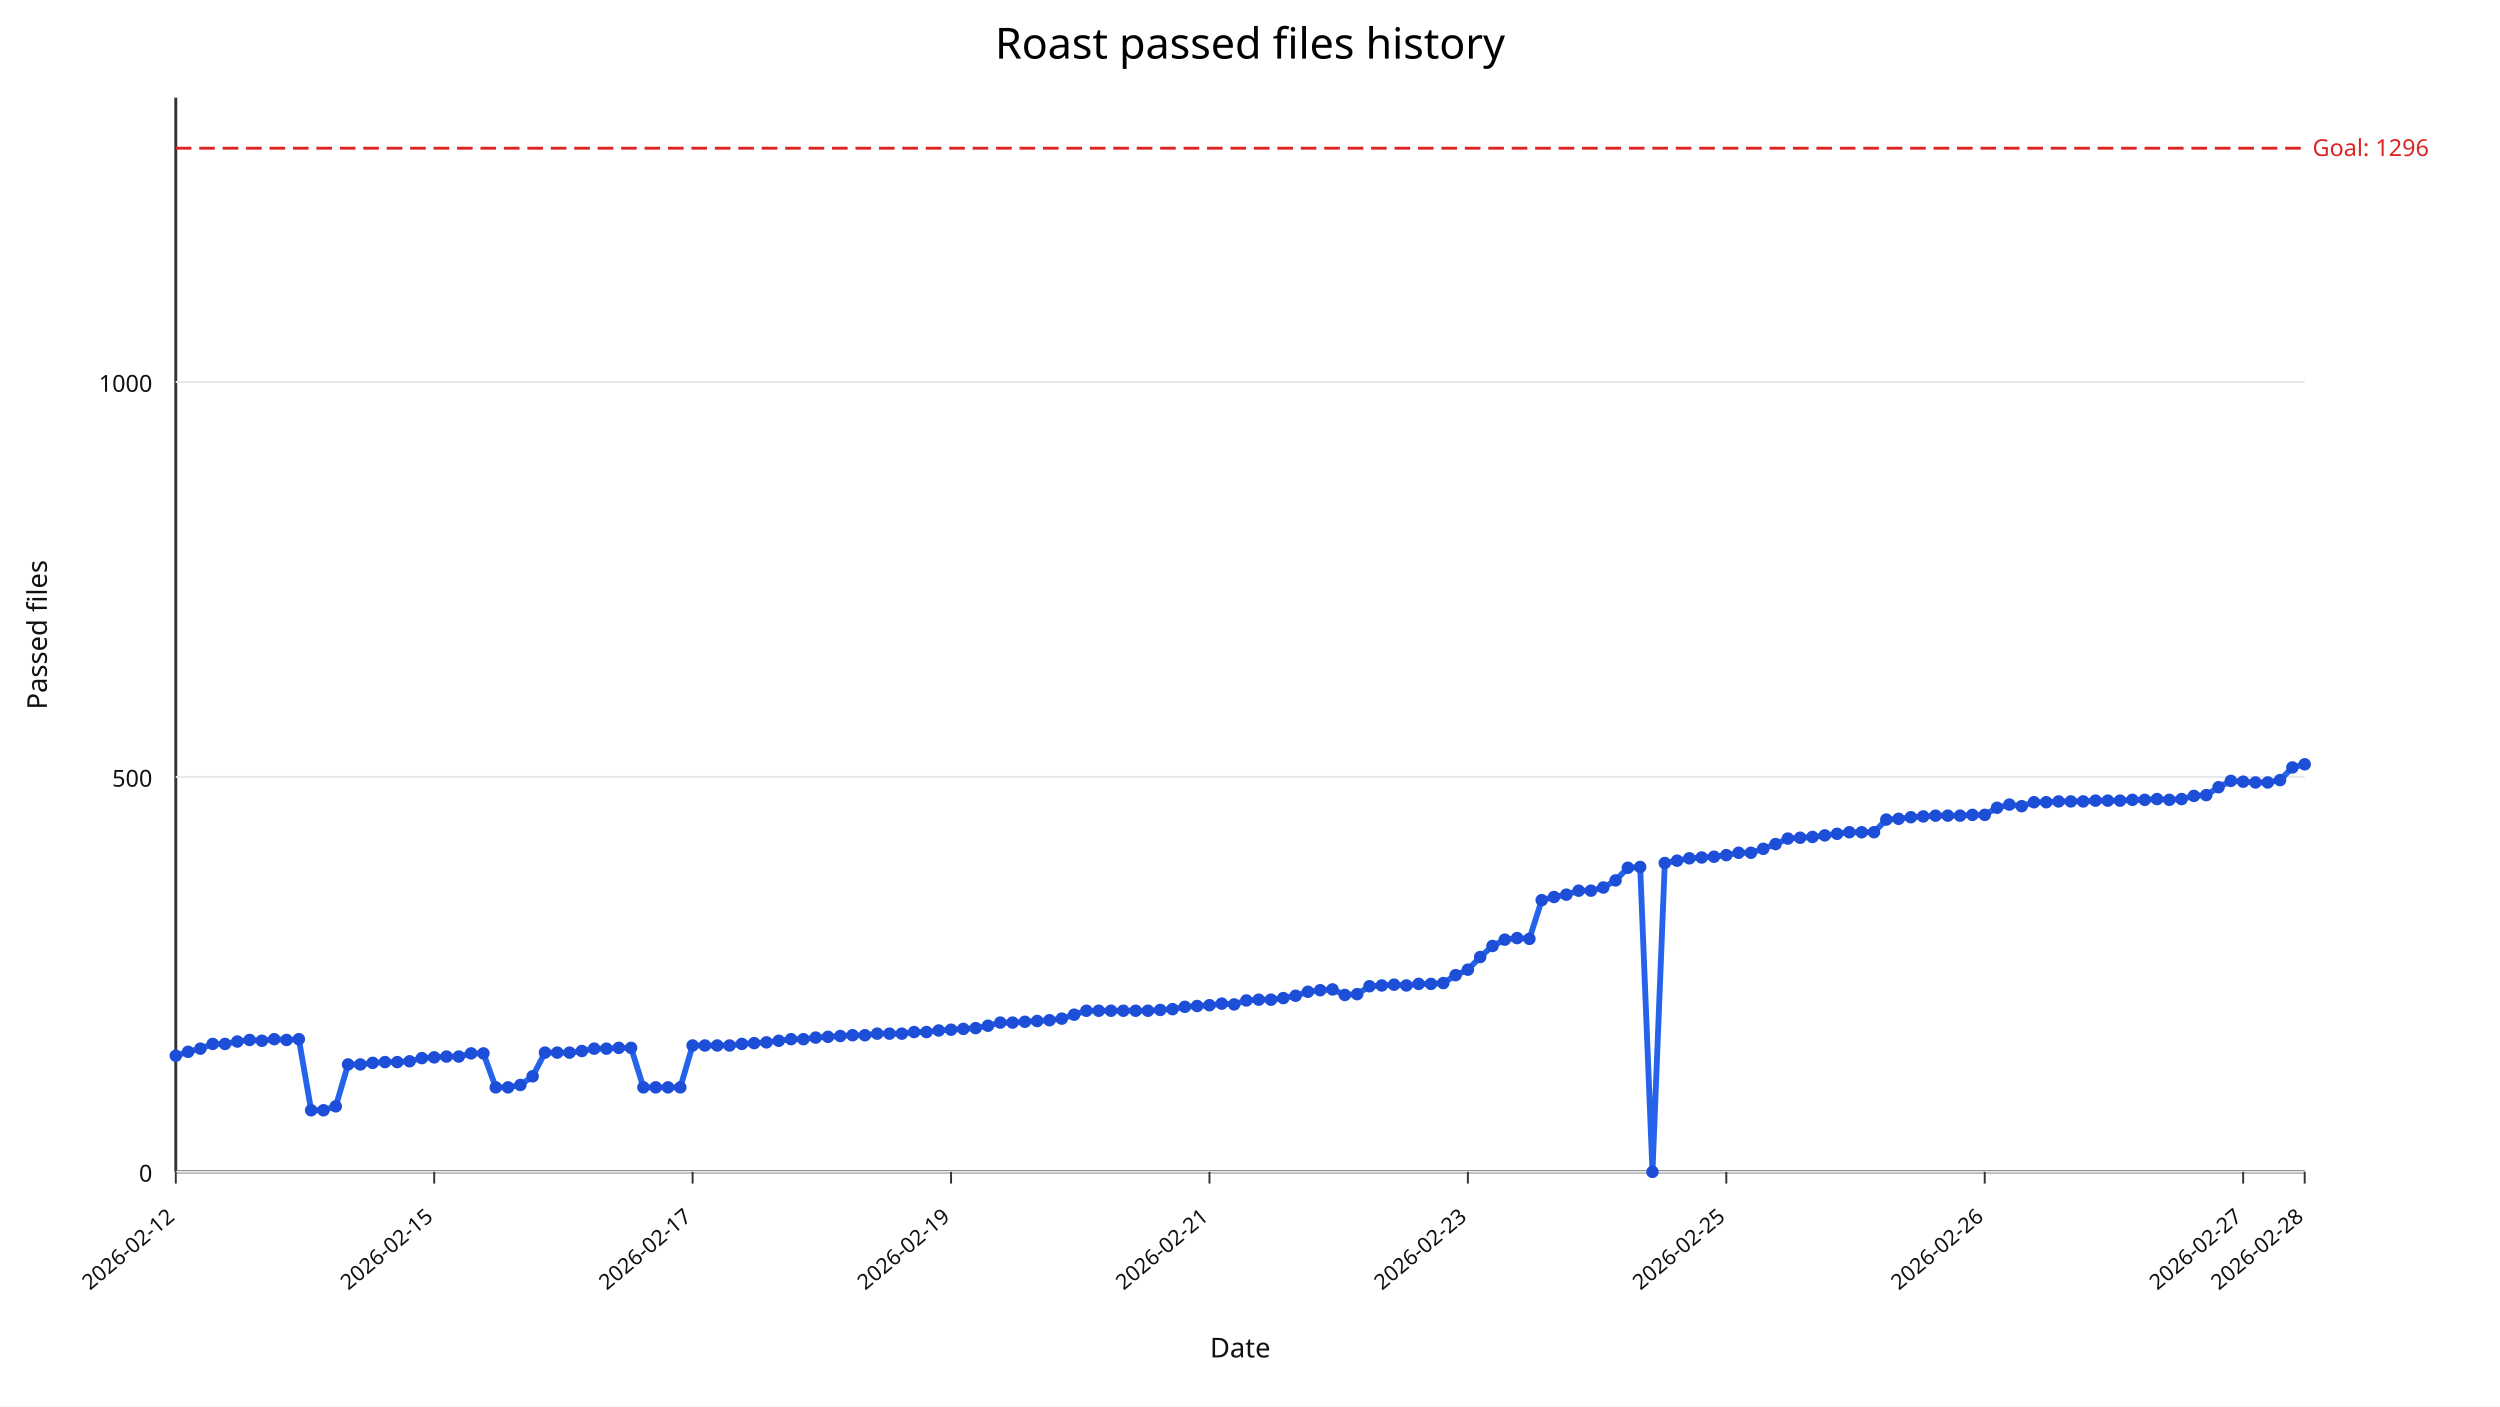
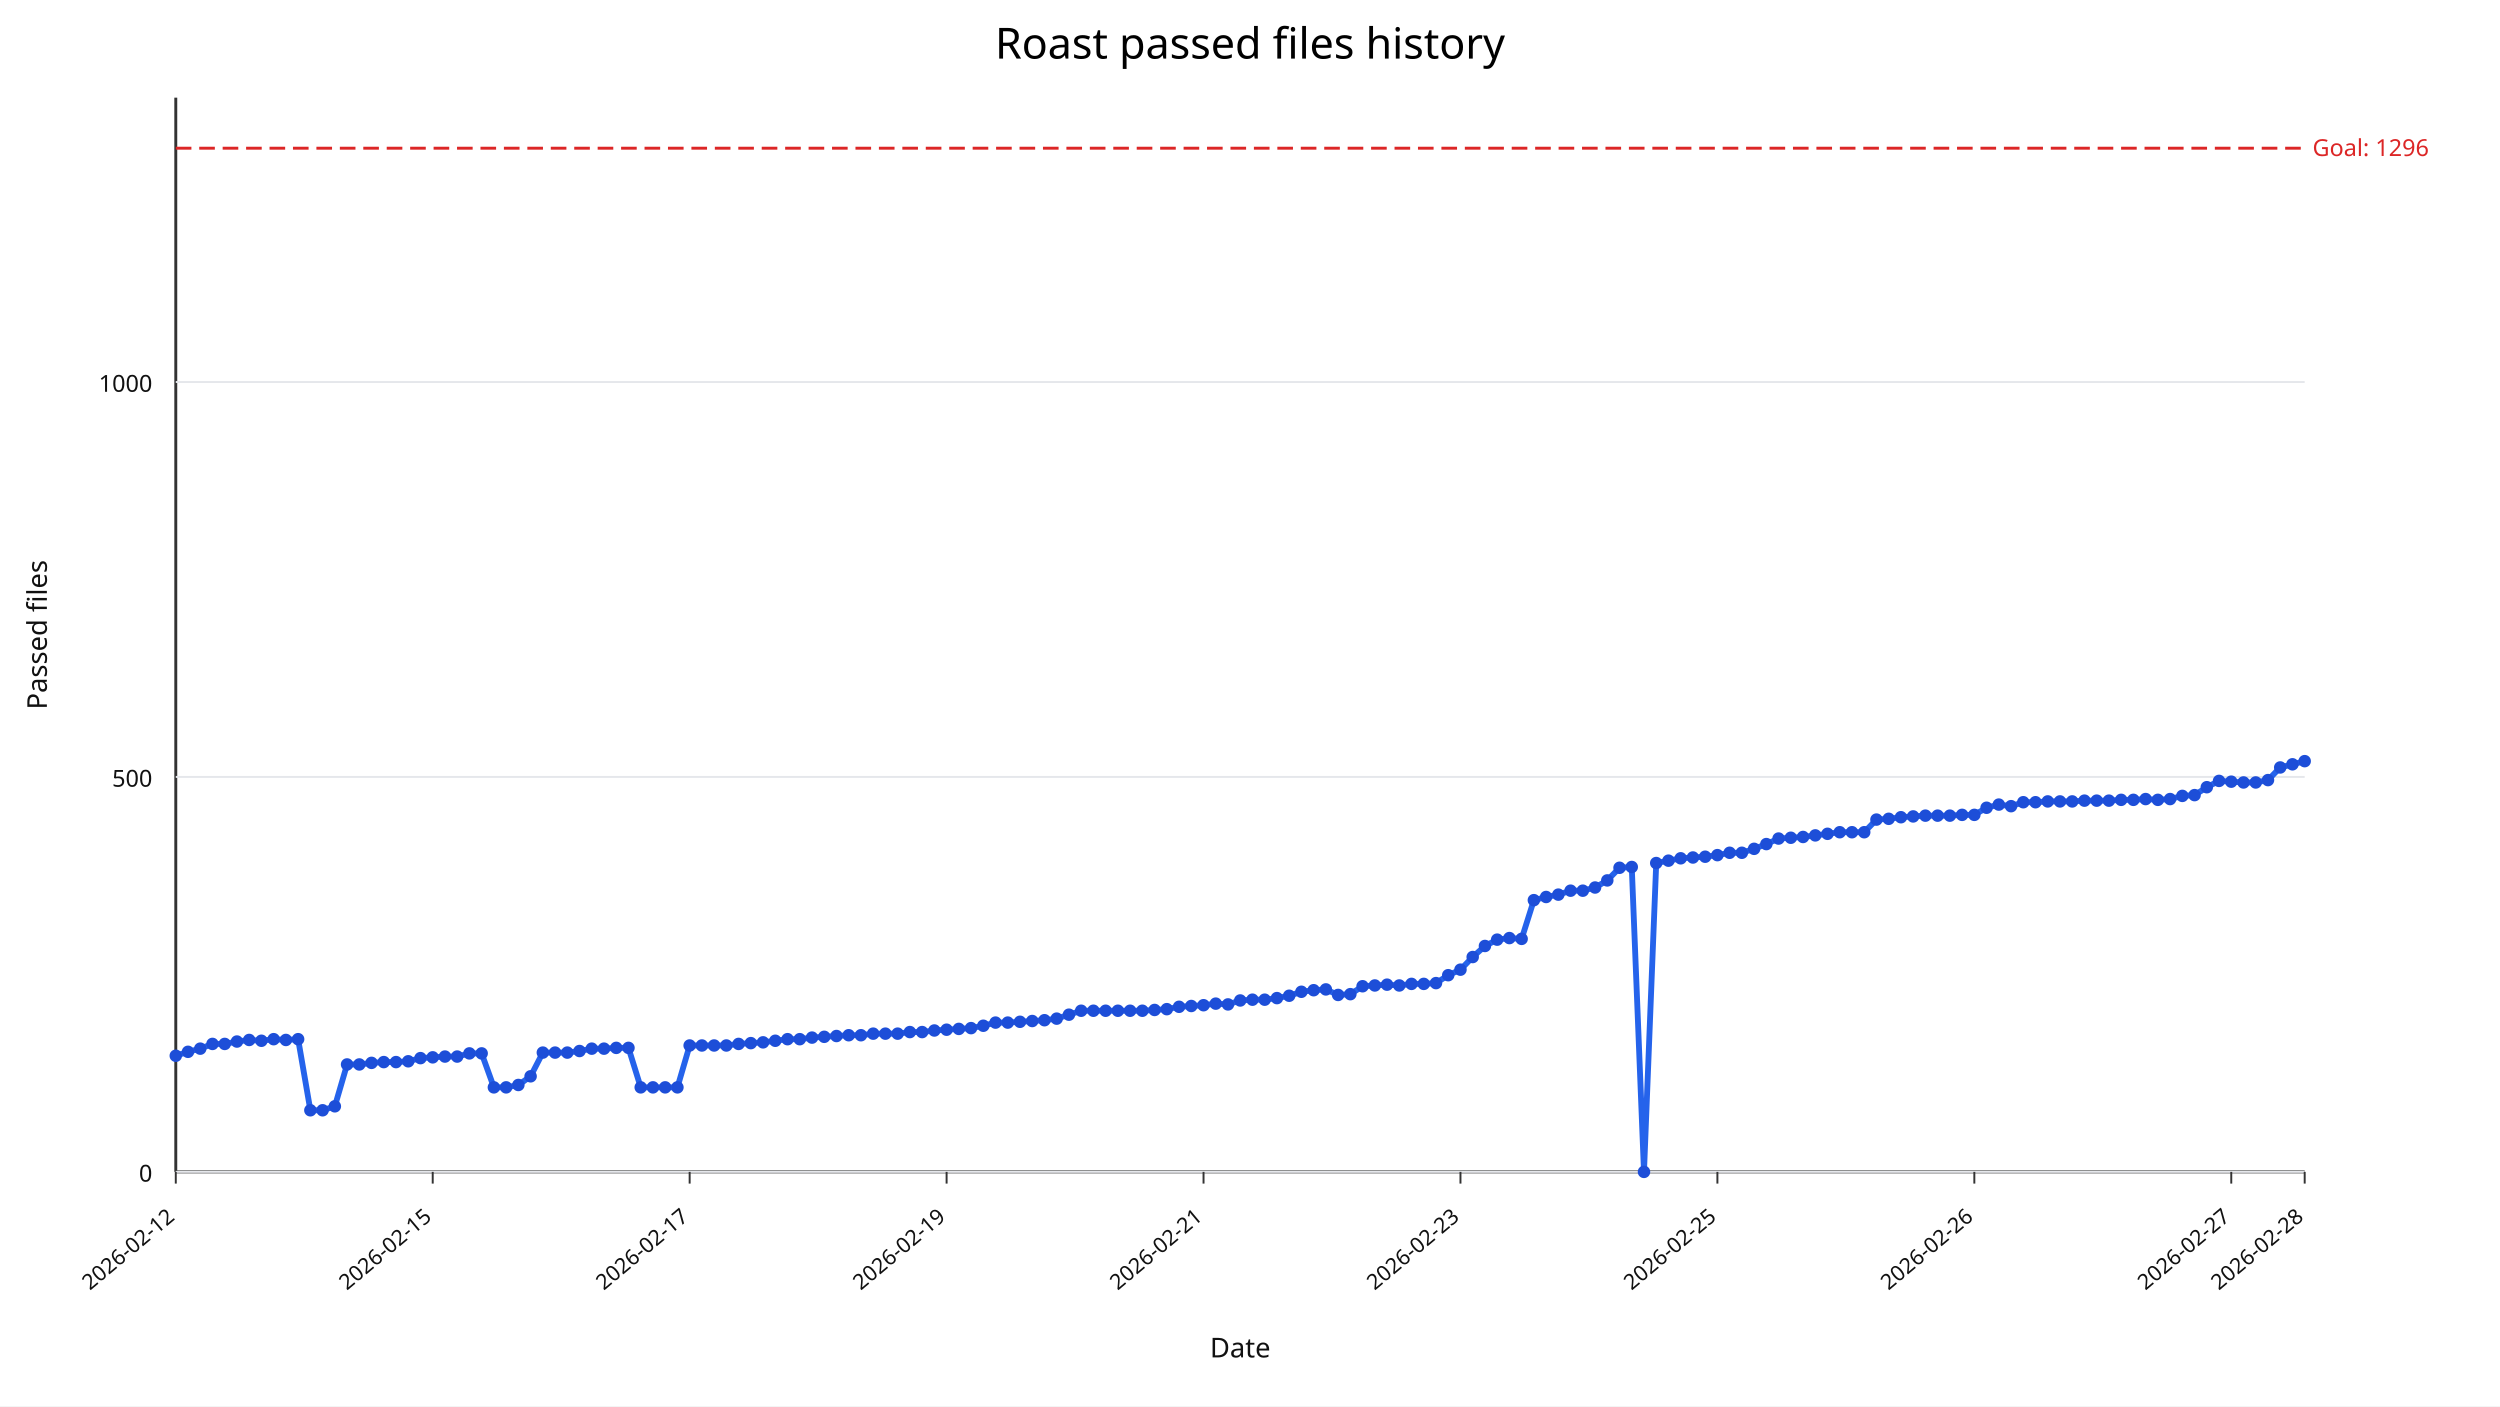
<svg xmlns="http://www.w3.org/2000/svg" width="1280" height="720" viewBox="0 0 1280 720">
  <rect width="100%" height="100%" fill="#ffffff" />
  <text x="640" y="30" text-anchor="middle" font-size="22" font-family="sans-serif">Roast passed files history</text>
  <line x1="90" y1="600" x2="1180" y2="600" stroke="#333" stroke-width="1.5" />
  <line x1="90" y1="50" x2="90" y2="600" stroke="#333" stroke-width="1.5" />
  <line x1="90" y1="600.00" x2="1180" y2="600.00" stroke="#e5e7eb" stroke-width="1" />
  <text x="78" y="605.00" text-anchor="end" font-size="12" fill="#111" font-family="sans-serif">0</text>
  <line x1="90" y1="397.79" x2="1180" y2="397.79" stroke="#e5e7eb" stroke-width="1" />
  <text x="78" y="402.79" text-anchor="end" font-size="12" fill="#111" font-family="sans-serif">500</text>
  <line x1="90" y1="195.59" x2="1180" y2="195.59" stroke="#e5e7eb" stroke-width="1" />
  <text x="78" y="200.59" text-anchor="end" font-size="12" fill="#111" font-family="sans-serif">1000</text>
  <line x1="90.00" y1="600" x2="90.00" y2="606" stroke="#333" stroke-width="1" />
  <text x="90.00" y="624" text-anchor="end" font-size="11" fill="#111" transform="rotate(-40 90.00,624)" font-family="sans-serif">2026-02-12</text>
-   <line x1="222.31" y1="600" x2="222.31" y2="606" stroke="#333" stroke-width="1" />
-   <text x="222.31" y="624" text-anchor="end" font-size="11" fill="#111" transform="rotate(-40 222.31,624)" font-family="sans-serif">2026-02-15</text>
-   <line x1="354.62" y1="600" x2="354.62" y2="606" stroke="#333" stroke-width="1" />
-   <text x="354.62" y="624" text-anchor="end" font-size="11" fill="#111" transform="rotate(-40 354.62,624)" font-family="sans-serif">2026-02-17</text>
-   <line x1="486.94" y1="600" x2="486.94" y2="606" stroke="#333" stroke-width="1" />
-   <text x="486.94" y="624" text-anchor="end" font-size="11" fill="#111" transform="rotate(-40 486.94,624)" font-family="sans-serif">2026-02-19</text>
-   <line x1="619.25" y1="600" x2="619.25" y2="606" stroke="#333" stroke-width="1" />
-   <text x="619.25" y="624" text-anchor="end" font-size="11" fill="#111" transform="rotate(-40 619.25,624)" font-family="sans-serif">2026-02-21</text>
-   <line x1="751.56" y1="600" x2="751.56" y2="606" stroke="#333" stroke-width="1" />
-   <text x="751.56" y="624" text-anchor="end" font-size="11" fill="#111" transform="rotate(-40 751.56,624)" font-family="sans-serif">2026-02-23</text>
-   <line x1="883.87" y1="600" x2="883.87" y2="606" stroke="#333" stroke-width="1" />
-   <text x="883.87" y="624" text-anchor="end" font-size="11" fill="#111" transform="rotate(-40 883.87,624)" font-family="sans-serif">2026-02-25</text>
-   <line x1="1016.18" y1="600" x2="1016.18" y2="606" stroke="#333" stroke-width="1" />
-   <text x="1016.18" y="624" text-anchor="end" font-size="11" fill="#111" transform="rotate(-40 1016.18,624)" font-family="sans-serif">2026-02-26</text>
-   <line x1="1148.50" y1="600" x2="1148.50" y2="606" stroke="#333" stroke-width="1" />
-   <text x="1148.50" y="624" text-anchor="end" font-size="11" fill="#111" transform="rotate(-40 1148.50,624)" font-family="sans-serif">2026-02-27</text>
+   <line x1="221.55" y1="600" x2="221.55" y2="606" stroke="#333" stroke-width="1" />
+   <text x="221.55" y="624" text-anchor="end" font-size="11" fill="#111" transform="rotate(-40 221.55,624)" font-family="sans-serif">2026-02-15</text>
+   <line x1="353.10" y1="600" x2="353.10" y2="606" stroke="#333" stroke-width="1" />
+   <text x="353.10" y="624" text-anchor="end" font-size="11" fill="#111" transform="rotate(-40 353.10,624)" font-family="sans-serif">2026-02-17</text>
+   <line x1="484.66" y1="600" x2="484.66" y2="606" stroke="#333" stroke-width="1" />
+   <text x="484.66" y="624" text-anchor="end" font-size="11" fill="#111" transform="rotate(-40 484.66,624)" font-family="sans-serif">2026-02-19</text>
+   <line x1="616.21" y1="600" x2="616.21" y2="606" stroke="#333" stroke-width="1" />
+   <text x="616.21" y="624" text-anchor="end" font-size="11" fill="#111" transform="rotate(-40 616.21,624)" font-family="sans-serif">2026-02-21</text>
+   <line x1="747.76" y1="600" x2="747.76" y2="606" stroke="#333" stroke-width="1" />
+   <text x="747.76" y="624" text-anchor="end" font-size="11" fill="#111" transform="rotate(-40 747.76,624)" font-family="sans-serif">2026-02-23</text>
+   <line x1="879.31" y1="600" x2="879.31" y2="606" stroke="#333" stroke-width="1" />
+   <text x="879.31" y="624" text-anchor="end" font-size="11" fill="#111" transform="rotate(-40 879.31,624)" font-family="sans-serif">2026-02-25</text>
+   <line x1="1010.86" y1="600" x2="1010.86" y2="606" stroke="#333" stroke-width="1" />
+   <text x="1010.86" y="624" text-anchor="end" font-size="11" fill="#111" transform="rotate(-40 1010.86,624)" font-family="sans-serif">2026-02-26</text>
+   <line x1="1142.41" y1="600" x2="1142.41" y2="606" stroke="#333" stroke-width="1" />
+   <text x="1142.41" y="624" text-anchor="end" font-size="11" fill="#111" transform="rotate(-40 1142.41,624)" font-family="sans-serif">2026-02-27</text>
  <line x1="1180.00" y1="600" x2="1180.00" y2="606" stroke="#333" stroke-width="1" />
  <text x="1180.00" y="624" text-anchor="end" font-size="11" fill="#111" transform="rotate(-40 1180.00,624)" font-family="sans-serif">2026-02-28</text>
  <line x1="90" y1="75.88" x2="1180" y2="75.88" stroke="#dc2626" stroke-width="1.5" stroke-dasharray="8,4" />
  <text x="1184" y="79.88" font-size="12" fill="#dc2626" font-family="sans-serif">Goal: 1296</text>
-   <polyline fill="none" stroke="#2563eb" stroke-width="3" points="90.00,540.55 96.30,538.53 102.60,536.91 108.90,534.49 115.20,534.49 121.50,533.27 127.80,532.46 134.10,532.87 140.40,532.06 146.71,532.46 153.01,532.06 159.31,568.46 165.61,568.46 171.91,566.43 178.21,545.00 184.51,545.00 190.81,544.19 197.11,543.79 203.41,543.79 209.71,543.38 216.01,541.76 222.31,541.36 228.61,540.96 234.91,540.96 241.21,539.34 247.51,539.34 253.82,556.73 260.12,556.73 266.42,555.51 272.72,551.07 279.02,538.93 285.32,538.93 291.62,538.93 297.92,538.12 304.22,536.91 310.52,536.91 316.82,536.51 323.12,536.51 329.42,556.73 335.72,556.73 342.02,556.73 348.32,556.73 354.62,535.29 360.92,535.29 367.23,535.29 373.53,535.29 379.83,534.49 386.13,534.08 392.43,533.68 398.73,532.87 405.03,532.06 411.33,532.06 417.63,531.25 423.93,530.85 430.23,530.44 436.53,530.04 442.83,530.04 449.13,529.23 455.43,529.23 461.73,529.23 468.03,528.42 474.34,528.42 480.64,527.61 486.94,527.21 493.24,526.80 499.54,526.40 505.84,525.18 512.14,523.57 518.44,523.57 524.74,523.16 531.04,522.76 537.34,522.35 543.64,521.54 549.94,519.52 556.24,517.50 562.54,517.50 568.84,517.50 575.14,517.50 581.45,517.50 587.75,517.50 594.05,517.10 600.35,516.69 606.65,515.48 612.95,515.07 619.25,514.67 625.55,513.86 631.85,514.26 638.15,512.24 644.45,511.84 650.75,511.84 657.05,511.03 663.35,509.82 669.65,507.79 675.95,506.99 682.25,506.58 688.55,509.41 694.86,509.01 701.16,504.96 707.46,504.56 713.76,504.15 720.06,504.56 726.36,503.75 732.66,503.75 738.96,503.35 745.26,499.30 751.56,496.47 757.86,490.00 764.16,484.34 770.46,481.10 776.76,480.29 783.06,480.70 789.36,460.88 795.66,459.26 801.97,458.05 808.27,456.03 814.57,456.03 820.87,454.41 827.17,450.77 833.47,444.30 839.77,443.90 846.07,600.00 852.37,441.88 858.67,440.66 864.97,439.45 871.27,439.04 877.57,438.64 883.87,437.83 890.17,436.62 896.47,436.62 902.77,434.60 909.08,432.17 915.38,429.34 921.68,428.93 927.98,428.53 934.28,427.72 940.58,426.91 946.88,426.10 953.18,426.10 959.48,426.10 965.78,419.63 972.08,419.23 978.38,418.42 984.68,418.01 990.98,417.61 997.28,417.61 1003.58,417.61 1009.88,417.21 1016.18,417.21 1022.49,413.57 1028.79,411.95 1035.09,412.76 1041.39,410.74 1047.69,410.74 1053.99,410.33 1060.29,410.33 1066.59,410.33 1072.89,409.93 1079.19,409.93 1085.49,409.93 1091.79,409.52 1098.09,409.52 1104.39,409.12 1110.69,409.52 1116.99,409.12 1123.29,407.50 1129.60,407.10 1135.90,403.05 1142.20,399.82 1148.50,400.22 1154.80,400.62 1161.10,400.62 1167.40,399.41 1173.70,392.94 1180.00,391.32" />
+   <polyline fill="none" stroke="#2563eb" stroke-width="3" points="90.00,540.55 96.26,538.53 102.53,536.91 108.79,534.49 115.06,534.49 121.32,533.27 127.59,532.46 133.85,532.87 140.11,532.06 146.38,532.46 152.64,532.06 158.91,568.46 165.17,568.46 171.44,566.43 177.70,545.00 183.97,545.00 190.23,544.19 196.49,543.79 202.76,543.79 209.02,543.38 215.29,541.76 221.55,541.36 227.82,540.96 234.08,540.96 240.34,539.34 246.61,539.34 252.87,556.73 259.14,556.73 265.40,555.51 271.67,551.07 277.93,538.93 284.20,538.93 290.46,538.93 296.72,538.12 302.99,536.91 309.25,536.91 315.52,536.51 321.78,536.51 328.05,556.73 334.31,556.73 340.57,556.73 346.84,556.73 353.10,535.29 359.37,535.29 365.63,535.29 371.90,535.29 378.16,534.49 384.43,534.08 390.69,533.68 396.95,532.87 403.22,532.06 409.48,532.06 415.75,531.25 422.01,530.85 428.28,530.44 434.54,530.04 440.80,530.04 447.07,529.23 453.33,529.23 459.60,529.23 465.86,528.42 472.13,528.42 478.39,527.61 484.66,527.21 490.92,526.80 497.18,526.40 503.45,525.18 509.71,523.57 515.98,523.57 522.24,523.16 528.51,522.76 534.77,522.35 541.03,521.54 547.30,519.52 553.56,517.50 559.83,517.50 566.09,517.50 572.36,517.50 578.62,517.50 584.89,517.50 591.15,517.10 597.41,516.69 603.68,515.48 609.94,515.07 616.21,514.67 622.47,513.86 628.74,514.26 635.00,512.24 641.26,511.84 647.53,511.84 653.79,511.03 660.06,509.82 666.32,507.79 672.59,506.99 678.85,506.58 685.11,509.41 691.38,509.01 697.64,504.96 703.91,504.56 710.17,504.15 716.44,504.56 722.70,503.75 728.97,503.75 735.23,503.35 741.49,499.30 747.76,496.47 754.02,490.00 760.29,484.34 766.55,481.10 772.82,480.29 779.08,480.70 785.34,460.88 791.61,459.26 797.87,458.05 804.14,456.03 810.40,456.03 816.67,454.41 822.93,450.77 829.20,444.30 835.46,443.90 841.72,600.00 847.99,441.88 854.25,440.66 860.52,439.45 866.78,439.04 873.05,438.64 879.31,437.83 885.57,436.62 891.84,436.62 898.10,434.60 904.37,432.17 910.63,429.34 916.90,428.93 923.16,428.53 929.43,427.72 935.69,426.91 941.95,426.10 948.22,426.10 954.48,426.10 960.75,419.63 967.01,419.23 973.28,418.42 979.54,418.01 985.80,417.61 992.07,417.61 998.33,417.61 1004.60,417.21 1010.86,417.21 1017.13,413.57 1023.39,411.95 1029.66,412.76 1035.92,410.74 1042.18,410.74 1048.45,410.33 1054.71,410.33 1060.98,410.33 1067.24,409.93 1073.51,409.93 1079.77,409.93 1086.03,409.52 1092.30,409.52 1098.56,409.12 1104.83,409.52 1111.09,409.12 1117.36,407.50 1123.62,407.10 1129.89,403.05 1136.15,399.82 1142.41,400.22 1148.68,400.62 1154.94,400.62 1161.21,399.41 1167.47,392.94 1173.74,391.32 1180.00,389.71" />
  <circle cx="90.00" cy="540.55" r="3.2" fill="#1d4ed8" />
-   <circle cx="96.30" cy="538.53" r="3.2" fill="#1d4ed8" />
-   <circle cx="102.60" cy="536.91" r="3.2" fill="#1d4ed8" />
-   <circle cx="108.90" cy="534.49" r="3.2" fill="#1d4ed8" />
-   <circle cx="115.20" cy="534.49" r="3.2" fill="#1d4ed8" />
-   <circle cx="121.50" cy="533.27" r="3.2" fill="#1d4ed8" />
-   <circle cx="127.80" cy="532.46" r="3.2" fill="#1d4ed8" />
-   <circle cx="134.10" cy="532.87" r="3.2" fill="#1d4ed8" />
-   <circle cx="140.40" cy="532.06" r="3.2" fill="#1d4ed8" />
-   <circle cx="146.71" cy="532.46" r="3.2" fill="#1d4ed8" />
-   <circle cx="153.01" cy="532.06" r="3.2" fill="#1d4ed8" />
-   <circle cx="159.31" cy="568.46" r="3.2" fill="#1d4ed8" />
-   <circle cx="165.61" cy="568.46" r="3.2" fill="#1d4ed8" />
-   <circle cx="171.91" cy="566.43" r="3.2" fill="#1d4ed8" />
-   <circle cx="178.21" cy="545.00" r="3.2" fill="#1d4ed8" />
-   <circle cx="184.51" cy="545.00" r="3.2" fill="#1d4ed8" />
-   <circle cx="190.81" cy="544.19" r="3.2" fill="#1d4ed8" />
-   <circle cx="197.11" cy="543.79" r="3.2" fill="#1d4ed8" />
-   <circle cx="203.41" cy="543.79" r="3.2" fill="#1d4ed8" />
-   <circle cx="209.71" cy="543.38" r="3.2" fill="#1d4ed8" />
-   <circle cx="216.01" cy="541.76" r="3.2" fill="#1d4ed8" />
-   <circle cx="222.31" cy="541.36" r="3.2" fill="#1d4ed8" />
-   <circle cx="228.61" cy="540.96" r="3.2" fill="#1d4ed8" />
-   <circle cx="234.91" cy="540.96" r="3.2" fill="#1d4ed8" />
-   <circle cx="241.21" cy="539.34" r="3.2" fill="#1d4ed8" />
-   <circle cx="247.51" cy="539.34" r="3.2" fill="#1d4ed8" />
-   <circle cx="253.82" cy="556.73" r="3.2" fill="#1d4ed8" />
-   <circle cx="260.12" cy="556.73" r="3.2" fill="#1d4ed8" />
-   <circle cx="266.42" cy="555.51" r="3.2" fill="#1d4ed8" />
-   <circle cx="272.72" cy="551.07" r="3.2" fill="#1d4ed8" />
-   <circle cx="279.02" cy="538.93" r="3.2" fill="#1d4ed8" />
-   <circle cx="285.32" cy="538.93" r="3.2" fill="#1d4ed8" />
-   <circle cx="291.62" cy="538.93" r="3.2" fill="#1d4ed8" />
-   <circle cx="297.92" cy="538.12" r="3.2" fill="#1d4ed8" />
-   <circle cx="304.22" cy="536.91" r="3.2" fill="#1d4ed8" />
-   <circle cx="310.52" cy="536.91" r="3.2" fill="#1d4ed8" />
-   <circle cx="316.82" cy="536.51" r="3.2" fill="#1d4ed8" />
-   <circle cx="323.12" cy="536.51" r="3.2" fill="#1d4ed8" />
-   <circle cx="329.42" cy="556.73" r="3.2" fill="#1d4ed8" />
-   <circle cx="335.72" cy="556.73" r="3.2" fill="#1d4ed8" />
-   <circle cx="342.02" cy="556.73" r="3.2" fill="#1d4ed8" />
-   <circle cx="348.32" cy="556.73" r="3.2" fill="#1d4ed8" />
-   <circle cx="354.62" cy="535.29" r="3.2" fill="#1d4ed8" />
-   <circle cx="360.92" cy="535.29" r="3.2" fill="#1d4ed8" />
-   <circle cx="367.23" cy="535.29" r="3.2" fill="#1d4ed8" />
-   <circle cx="373.53" cy="535.29" r="3.2" fill="#1d4ed8" />
-   <circle cx="379.83" cy="534.49" r="3.2" fill="#1d4ed8" />
-   <circle cx="386.13" cy="534.08" r="3.2" fill="#1d4ed8" />
-   <circle cx="392.43" cy="533.68" r="3.2" fill="#1d4ed8" />
-   <circle cx="398.73" cy="532.87" r="3.2" fill="#1d4ed8" />
-   <circle cx="405.03" cy="532.06" r="3.2" fill="#1d4ed8" />
-   <circle cx="411.33" cy="532.06" r="3.2" fill="#1d4ed8" />
-   <circle cx="417.63" cy="531.25" r="3.2" fill="#1d4ed8" />
-   <circle cx="423.93" cy="530.85" r="3.2" fill="#1d4ed8" />
-   <circle cx="430.23" cy="530.44" r="3.2" fill="#1d4ed8" />
-   <circle cx="436.53" cy="530.04" r="3.2" fill="#1d4ed8" />
-   <circle cx="442.83" cy="530.04" r="3.2" fill="#1d4ed8" />
-   <circle cx="449.13" cy="529.23" r="3.2" fill="#1d4ed8" />
-   <circle cx="455.43" cy="529.23" r="3.2" fill="#1d4ed8" />
-   <circle cx="461.73" cy="529.23" r="3.2" fill="#1d4ed8" />
-   <circle cx="468.03" cy="528.42" r="3.2" fill="#1d4ed8" />
-   <circle cx="474.34" cy="528.42" r="3.2" fill="#1d4ed8" />
-   <circle cx="480.64" cy="527.61" r="3.2" fill="#1d4ed8" />
-   <circle cx="486.94" cy="527.21" r="3.2" fill="#1d4ed8" />
-   <circle cx="493.24" cy="526.80" r="3.2" fill="#1d4ed8" />
-   <circle cx="499.54" cy="526.40" r="3.2" fill="#1d4ed8" />
-   <circle cx="505.84" cy="525.18" r="3.2" fill="#1d4ed8" />
-   <circle cx="512.14" cy="523.57" r="3.2" fill="#1d4ed8" />
-   <circle cx="518.44" cy="523.57" r="3.2" fill="#1d4ed8" />
-   <circle cx="524.74" cy="523.16" r="3.2" fill="#1d4ed8" />
-   <circle cx="531.04" cy="522.76" r="3.2" fill="#1d4ed8" />
-   <circle cx="537.34" cy="522.35" r="3.2" fill="#1d4ed8" />
-   <circle cx="543.64" cy="521.54" r="3.2" fill="#1d4ed8" />
-   <circle cx="549.94" cy="519.52" r="3.2" fill="#1d4ed8" />
-   <circle cx="556.24" cy="517.50" r="3.2" fill="#1d4ed8" />
-   <circle cx="562.54" cy="517.50" r="3.2" fill="#1d4ed8" />
-   <circle cx="568.84" cy="517.50" r="3.2" fill="#1d4ed8" />
-   <circle cx="575.14" cy="517.50" r="3.2" fill="#1d4ed8" />
-   <circle cx="581.45" cy="517.50" r="3.2" fill="#1d4ed8" />
-   <circle cx="587.75" cy="517.50" r="3.2" fill="#1d4ed8" />
-   <circle cx="594.05" cy="517.10" r="3.2" fill="#1d4ed8" />
-   <circle cx="600.35" cy="516.69" r="3.2" fill="#1d4ed8" />
-   <circle cx="606.65" cy="515.48" r="3.2" fill="#1d4ed8" />
-   <circle cx="612.95" cy="515.07" r="3.2" fill="#1d4ed8" />
-   <circle cx="619.25" cy="514.67" r="3.2" fill="#1d4ed8" />
-   <circle cx="625.55" cy="513.86" r="3.2" fill="#1d4ed8" />
-   <circle cx="631.85" cy="514.26" r="3.2" fill="#1d4ed8" />
-   <circle cx="638.15" cy="512.24" r="3.2" fill="#1d4ed8" />
-   <circle cx="644.45" cy="511.84" r="3.2" fill="#1d4ed8" />
-   <circle cx="650.75" cy="511.84" r="3.2" fill="#1d4ed8" />
-   <circle cx="657.05" cy="511.03" r="3.2" fill="#1d4ed8" />
-   <circle cx="663.35" cy="509.82" r="3.2" fill="#1d4ed8" />
-   <circle cx="669.65" cy="507.79" r="3.2" fill="#1d4ed8" />
-   <circle cx="675.95" cy="506.99" r="3.2" fill="#1d4ed8" />
-   <circle cx="682.25" cy="506.58" r="3.2" fill="#1d4ed8" />
-   <circle cx="688.55" cy="509.41" r="3.2" fill="#1d4ed8" />
-   <circle cx="694.86" cy="509.01" r="3.2" fill="#1d4ed8" />
-   <circle cx="701.16" cy="504.96" r="3.2" fill="#1d4ed8" />
-   <circle cx="707.46" cy="504.56" r="3.2" fill="#1d4ed8" />
-   <circle cx="713.76" cy="504.15" r="3.2" fill="#1d4ed8" />
-   <circle cx="720.06" cy="504.56" r="3.2" fill="#1d4ed8" />
-   <circle cx="726.36" cy="503.75" r="3.2" fill="#1d4ed8" />
-   <circle cx="732.66" cy="503.75" r="3.2" fill="#1d4ed8" />
-   <circle cx="738.96" cy="503.35" r="3.2" fill="#1d4ed8" />
-   <circle cx="745.26" cy="499.30" r="3.2" fill="#1d4ed8" />
-   <circle cx="751.56" cy="496.47" r="3.2" fill="#1d4ed8" />
-   <circle cx="757.86" cy="490.00" r="3.2" fill="#1d4ed8" />
-   <circle cx="764.16" cy="484.34" r="3.2" fill="#1d4ed8" />
-   <circle cx="770.46" cy="481.10" r="3.2" fill="#1d4ed8" />
-   <circle cx="776.76" cy="480.29" r="3.2" fill="#1d4ed8" />
-   <circle cx="783.06" cy="480.70" r="3.2" fill="#1d4ed8" />
-   <circle cx="789.36" cy="460.88" r="3.2" fill="#1d4ed8" />
-   <circle cx="795.66" cy="459.26" r="3.2" fill="#1d4ed8" />
-   <circle cx="801.97" cy="458.05" r="3.2" fill="#1d4ed8" />
-   <circle cx="808.27" cy="456.03" r="3.2" fill="#1d4ed8" />
-   <circle cx="814.57" cy="456.03" r="3.2" fill="#1d4ed8" />
-   <circle cx="820.87" cy="454.41" r="3.2" fill="#1d4ed8" />
-   <circle cx="827.17" cy="450.77" r="3.2" fill="#1d4ed8" />
-   <circle cx="833.47" cy="444.30" r="3.2" fill="#1d4ed8" />
-   <circle cx="839.77" cy="443.90" r="3.2" fill="#1d4ed8" />
-   <circle cx="846.07" cy="600.00" r="3.2" fill="#1d4ed8" />
-   <circle cx="852.37" cy="441.88" r="3.2" fill="#1d4ed8" />
-   <circle cx="858.67" cy="440.66" r="3.2" fill="#1d4ed8" />
-   <circle cx="864.97" cy="439.45" r="3.2" fill="#1d4ed8" />
-   <circle cx="871.27" cy="439.04" r="3.2" fill="#1d4ed8" />
-   <circle cx="877.57" cy="438.64" r="3.2" fill="#1d4ed8" />
-   <circle cx="883.87" cy="437.83" r="3.2" fill="#1d4ed8" />
-   <circle cx="890.17" cy="436.62" r="3.2" fill="#1d4ed8" />
-   <circle cx="896.47" cy="436.62" r="3.2" fill="#1d4ed8" />
-   <circle cx="902.77" cy="434.60" r="3.2" fill="#1d4ed8" />
-   <circle cx="909.08" cy="432.17" r="3.2" fill="#1d4ed8" />
-   <circle cx="915.38" cy="429.34" r="3.2" fill="#1d4ed8" />
-   <circle cx="921.68" cy="428.93" r="3.2" fill="#1d4ed8" />
-   <circle cx="927.98" cy="428.53" r="3.2" fill="#1d4ed8" />
-   <circle cx="934.28" cy="427.72" r="3.2" fill="#1d4ed8" />
-   <circle cx="940.58" cy="426.91" r="3.2" fill="#1d4ed8" />
-   <circle cx="946.88" cy="426.10" r="3.2" fill="#1d4ed8" />
-   <circle cx="953.18" cy="426.10" r="3.2" fill="#1d4ed8" />
-   <circle cx="959.48" cy="426.10" r="3.2" fill="#1d4ed8" />
-   <circle cx="965.78" cy="419.63" r="3.2" fill="#1d4ed8" />
-   <circle cx="972.08" cy="419.23" r="3.2" fill="#1d4ed8" />
-   <circle cx="978.38" cy="418.42" r="3.2" fill="#1d4ed8" />
-   <circle cx="984.68" cy="418.01" r="3.2" fill="#1d4ed8" />
-   <circle cx="990.98" cy="417.61" r="3.2" fill="#1d4ed8" />
-   <circle cx="997.28" cy="417.61" r="3.2" fill="#1d4ed8" />
-   <circle cx="1003.58" cy="417.61" r="3.2" fill="#1d4ed8" />
-   <circle cx="1009.88" cy="417.21" r="3.2" fill="#1d4ed8" />
-   <circle cx="1016.18" cy="417.21" r="3.2" fill="#1d4ed8" />
-   <circle cx="1022.49" cy="413.57" r="3.2" fill="#1d4ed8" />
-   <circle cx="1028.79" cy="411.95" r="3.2" fill="#1d4ed8" />
-   <circle cx="1035.09" cy="412.76" r="3.2" fill="#1d4ed8" />
-   <circle cx="1041.39" cy="410.74" r="3.2" fill="#1d4ed8" />
-   <circle cx="1047.69" cy="410.74" r="3.2" fill="#1d4ed8" />
-   <circle cx="1053.99" cy="410.33" r="3.2" fill="#1d4ed8" />
-   <circle cx="1060.29" cy="410.33" r="3.2" fill="#1d4ed8" />
-   <circle cx="1066.59" cy="410.33" r="3.2" fill="#1d4ed8" />
-   <circle cx="1072.89" cy="409.93" r="3.2" fill="#1d4ed8" />
-   <circle cx="1079.19" cy="409.93" r="3.2" fill="#1d4ed8" />
-   <circle cx="1085.49" cy="409.93" r="3.2" fill="#1d4ed8" />
-   <circle cx="1091.79" cy="409.52" r="3.2" fill="#1d4ed8" />
-   <circle cx="1098.09" cy="409.52" r="3.2" fill="#1d4ed8" />
-   <circle cx="1104.39" cy="409.12" r="3.2" fill="#1d4ed8" />
-   <circle cx="1110.69" cy="409.52" r="3.2" fill="#1d4ed8" />
-   <circle cx="1116.99" cy="409.12" r="3.2" fill="#1d4ed8" />
-   <circle cx="1123.29" cy="407.50" r="3.2" fill="#1d4ed8" />
-   <circle cx="1129.60" cy="407.10" r="3.2" fill="#1d4ed8" />
-   <circle cx="1135.90" cy="403.05" r="3.2" fill="#1d4ed8" />
-   <circle cx="1142.20" cy="399.82" r="3.2" fill="#1d4ed8" />
-   <circle cx="1148.50" cy="400.22" r="3.2" fill="#1d4ed8" />
-   <circle cx="1154.80" cy="400.62" r="3.2" fill="#1d4ed8" />
-   <circle cx="1161.10" cy="400.62" r="3.2" fill="#1d4ed8" />
-   <circle cx="1167.40" cy="399.41" r="3.2" fill="#1d4ed8" />
-   <circle cx="1173.70" cy="392.94" r="3.2" fill="#1d4ed8" />
-   <circle cx="1180.00" cy="391.32" r="3.2" fill="#1d4ed8" />
+   <circle cx="96.26" cy="538.53" r="3.2" fill="#1d4ed8" />
+   <circle cx="102.53" cy="536.91" r="3.2" fill="#1d4ed8" />
+   <circle cx="108.79" cy="534.49" r="3.2" fill="#1d4ed8" />
+   <circle cx="115.06" cy="534.49" r="3.2" fill="#1d4ed8" />
+   <circle cx="121.32" cy="533.27" r="3.2" fill="#1d4ed8" />
+   <circle cx="127.59" cy="532.46" r="3.2" fill="#1d4ed8" />
+   <circle cx="133.85" cy="532.87" r="3.2" fill="#1d4ed8" />
+   <circle cx="140.11" cy="532.06" r="3.2" fill="#1d4ed8" />
+   <circle cx="146.38" cy="532.46" r="3.2" fill="#1d4ed8" />
+   <circle cx="152.64" cy="532.06" r="3.2" fill="#1d4ed8" />
+   <circle cx="158.91" cy="568.46" r="3.2" fill="#1d4ed8" />
+   <circle cx="165.17" cy="568.46" r="3.2" fill="#1d4ed8" />
+   <circle cx="171.44" cy="566.43" r="3.2" fill="#1d4ed8" />
+   <circle cx="177.70" cy="545.00" r="3.2" fill="#1d4ed8" />
+   <circle cx="183.97" cy="545.00" r="3.2" fill="#1d4ed8" />
+   <circle cx="190.23" cy="544.19" r="3.2" fill="#1d4ed8" />
+   <circle cx="196.49" cy="543.79" r="3.2" fill="#1d4ed8" />
+   <circle cx="202.76" cy="543.79" r="3.2" fill="#1d4ed8" />
+   <circle cx="209.02" cy="543.38" r="3.2" fill="#1d4ed8" />
+   <circle cx="215.29" cy="541.76" r="3.2" fill="#1d4ed8" />
+   <circle cx="221.55" cy="541.36" r="3.2" fill="#1d4ed8" />
+   <circle cx="227.82" cy="540.96" r="3.2" fill="#1d4ed8" />
+   <circle cx="234.08" cy="540.96" r="3.2" fill="#1d4ed8" />
+   <circle cx="240.34" cy="539.34" r="3.2" fill="#1d4ed8" />
+   <circle cx="246.61" cy="539.34" r="3.2" fill="#1d4ed8" />
+   <circle cx="252.87" cy="556.73" r="3.2" fill="#1d4ed8" />
+   <circle cx="259.14" cy="556.73" r="3.2" fill="#1d4ed8" />
+   <circle cx="265.40" cy="555.51" r="3.2" fill="#1d4ed8" />
+   <circle cx="271.67" cy="551.07" r="3.2" fill="#1d4ed8" />
+   <circle cx="277.93" cy="538.93" r="3.2" fill="#1d4ed8" />
+   <circle cx="284.20" cy="538.93" r="3.2" fill="#1d4ed8" />
+   <circle cx="290.46" cy="538.93" r="3.2" fill="#1d4ed8" />
+   <circle cx="296.72" cy="538.12" r="3.2" fill="#1d4ed8" />
+   <circle cx="302.99" cy="536.91" r="3.2" fill="#1d4ed8" />
+   <circle cx="309.25" cy="536.91" r="3.2" fill="#1d4ed8" />
+   <circle cx="315.52" cy="536.51" r="3.2" fill="#1d4ed8" />
+   <circle cx="321.78" cy="536.51" r="3.2" fill="#1d4ed8" />
+   <circle cx="328.05" cy="556.73" r="3.2" fill="#1d4ed8" />
+   <circle cx="334.31" cy="556.73" r="3.2" fill="#1d4ed8" />
+   <circle cx="340.57" cy="556.73" r="3.2" fill="#1d4ed8" />
+   <circle cx="346.84" cy="556.73" r="3.2" fill="#1d4ed8" />
+   <circle cx="353.10" cy="535.29" r="3.2" fill="#1d4ed8" />
+   <circle cx="359.37" cy="535.29" r="3.2" fill="#1d4ed8" />
+   <circle cx="365.63" cy="535.29" r="3.2" fill="#1d4ed8" />
+   <circle cx="371.90" cy="535.29" r="3.2" fill="#1d4ed8" />
+   <circle cx="378.16" cy="534.49" r="3.2" fill="#1d4ed8" />
+   <circle cx="384.43" cy="534.08" r="3.2" fill="#1d4ed8" />
+   <circle cx="390.69" cy="533.68" r="3.2" fill="#1d4ed8" />
+   <circle cx="396.95" cy="532.87" r="3.2" fill="#1d4ed8" />
+   <circle cx="403.22" cy="532.06" r="3.2" fill="#1d4ed8" />
+   <circle cx="409.48" cy="532.06" r="3.2" fill="#1d4ed8" />
+   <circle cx="415.75" cy="531.25" r="3.2" fill="#1d4ed8" />
+   <circle cx="422.01" cy="530.85" r="3.2" fill="#1d4ed8" />
+   <circle cx="428.28" cy="530.44" r="3.2" fill="#1d4ed8" />
+   <circle cx="434.54" cy="530.04" r="3.2" fill="#1d4ed8" />
+   <circle cx="440.80" cy="530.04" r="3.2" fill="#1d4ed8" />
+   <circle cx="447.07" cy="529.23" r="3.2" fill="#1d4ed8" />
+   <circle cx="453.33" cy="529.23" r="3.2" fill="#1d4ed8" />
+   <circle cx="459.60" cy="529.23" r="3.2" fill="#1d4ed8" />
+   <circle cx="465.86" cy="528.42" r="3.2" fill="#1d4ed8" />
+   <circle cx="472.13" cy="528.42" r="3.2" fill="#1d4ed8" />
+   <circle cx="478.39" cy="527.61" r="3.2" fill="#1d4ed8" />
+   <circle cx="484.66" cy="527.21" r="3.2" fill="#1d4ed8" />
+   <circle cx="490.92" cy="526.80" r="3.2" fill="#1d4ed8" />
+   <circle cx="497.18" cy="526.40" r="3.2" fill="#1d4ed8" />
+   <circle cx="503.45" cy="525.18" r="3.2" fill="#1d4ed8" />
+   <circle cx="509.71" cy="523.57" r="3.2" fill="#1d4ed8" />
+   <circle cx="515.98" cy="523.57" r="3.2" fill="#1d4ed8" />
+   <circle cx="522.24" cy="523.16" r="3.2" fill="#1d4ed8" />
+   <circle cx="528.51" cy="522.76" r="3.2" fill="#1d4ed8" />
+   <circle cx="534.77" cy="522.35" r="3.2" fill="#1d4ed8" />
+   <circle cx="541.03" cy="521.54" r="3.2" fill="#1d4ed8" />
+   <circle cx="547.30" cy="519.52" r="3.2" fill="#1d4ed8" />
+   <circle cx="553.56" cy="517.50" r="3.2" fill="#1d4ed8" />
+   <circle cx="559.83" cy="517.50" r="3.2" fill="#1d4ed8" />
+   <circle cx="566.09" cy="517.50" r="3.2" fill="#1d4ed8" />
+   <circle cx="572.36" cy="517.50" r="3.2" fill="#1d4ed8" />
+   <circle cx="578.62" cy="517.50" r="3.2" fill="#1d4ed8" />
+   <circle cx="584.89" cy="517.50" r="3.2" fill="#1d4ed8" />
+   <circle cx="591.15" cy="517.10" r="3.2" fill="#1d4ed8" />
+   <circle cx="597.41" cy="516.69" r="3.2" fill="#1d4ed8" />
+   <circle cx="603.68" cy="515.48" r="3.2" fill="#1d4ed8" />
+   <circle cx="609.94" cy="515.07" r="3.2" fill="#1d4ed8" />
+   <circle cx="616.21" cy="514.67" r="3.2" fill="#1d4ed8" />
+   <circle cx="622.47" cy="513.86" r="3.2" fill="#1d4ed8" />
+   <circle cx="628.74" cy="514.26" r="3.2" fill="#1d4ed8" />
+   <circle cx="635.00" cy="512.24" r="3.2" fill="#1d4ed8" />
+   <circle cx="641.26" cy="511.84" r="3.2" fill="#1d4ed8" />
+   <circle cx="647.53" cy="511.84" r="3.2" fill="#1d4ed8" />
+   <circle cx="653.79" cy="511.03" r="3.2" fill="#1d4ed8" />
+   <circle cx="660.06" cy="509.82" r="3.2" fill="#1d4ed8" />
+   <circle cx="666.32" cy="507.79" r="3.2" fill="#1d4ed8" />
+   <circle cx="672.59" cy="506.99" r="3.2" fill="#1d4ed8" />
+   <circle cx="678.85" cy="506.58" r="3.2" fill="#1d4ed8" />
+   <circle cx="685.11" cy="509.41" r="3.2" fill="#1d4ed8" />
+   <circle cx="691.38" cy="509.01" r="3.2" fill="#1d4ed8" />
+   <circle cx="697.64" cy="504.96" r="3.2" fill="#1d4ed8" />
+   <circle cx="703.91" cy="504.56" r="3.2" fill="#1d4ed8" />
+   <circle cx="710.17" cy="504.15" r="3.2" fill="#1d4ed8" />
+   <circle cx="716.44" cy="504.56" r="3.2" fill="#1d4ed8" />
+   <circle cx="722.70" cy="503.75" r="3.2" fill="#1d4ed8" />
+   <circle cx="728.97" cy="503.75" r="3.2" fill="#1d4ed8" />
+   <circle cx="735.23" cy="503.35" r="3.2" fill="#1d4ed8" />
+   <circle cx="741.49" cy="499.30" r="3.2" fill="#1d4ed8" />
+   <circle cx="747.76" cy="496.47" r="3.2" fill="#1d4ed8" />
+   <circle cx="754.02" cy="490.00" r="3.2" fill="#1d4ed8" />
+   <circle cx="760.29" cy="484.34" r="3.2" fill="#1d4ed8" />
+   <circle cx="766.55" cy="481.10" r="3.2" fill="#1d4ed8" />
+   <circle cx="772.82" cy="480.29" r="3.2" fill="#1d4ed8" />
+   <circle cx="779.08" cy="480.70" r="3.2" fill="#1d4ed8" />
+   <circle cx="785.34" cy="460.88" r="3.2" fill="#1d4ed8" />
+   <circle cx="791.61" cy="459.26" r="3.2" fill="#1d4ed8" />
+   <circle cx="797.87" cy="458.05" r="3.2" fill="#1d4ed8" />
+   <circle cx="804.14" cy="456.03" r="3.2" fill="#1d4ed8" />
+   <circle cx="810.40" cy="456.03" r="3.2" fill="#1d4ed8" />
+   <circle cx="816.67" cy="454.41" r="3.2" fill="#1d4ed8" />
+   <circle cx="822.93" cy="450.77" r="3.2" fill="#1d4ed8" />
+   <circle cx="829.20" cy="444.30" r="3.2" fill="#1d4ed8" />
+   <circle cx="835.46" cy="443.90" r="3.2" fill="#1d4ed8" />
+   <circle cx="841.72" cy="600.00" r="3.2" fill="#1d4ed8" />
+   <circle cx="847.99" cy="441.88" r="3.2" fill="#1d4ed8" />
+   <circle cx="854.25" cy="440.66" r="3.2" fill="#1d4ed8" />
+   <circle cx="860.52" cy="439.45" r="3.2" fill="#1d4ed8" />
+   <circle cx="866.78" cy="439.04" r="3.2" fill="#1d4ed8" />
+   <circle cx="873.05" cy="438.64" r="3.2" fill="#1d4ed8" />
+   <circle cx="879.31" cy="437.83" r="3.2" fill="#1d4ed8" />
+   <circle cx="885.57" cy="436.62" r="3.2" fill="#1d4ed8" />
+   <circle cx="891.84" cy="436.62" r="3.2" fill="#1d4ed8" />
+   <circle cx="898.10" cy="434.60" r="3.2" fill="#1d4ed8" />
+   <circle cx="904.37" cy="432.17" r="3.2" fill="#1d4ed8" />
+   <circle cx="910.63" cy="429.34" r="3.2" fill="#1d4ed8" />
+   <circle cx="916.90" cy="428.93" r="3.2" fill="#1d4ed8" />
+   <circle cx="923.16" cy="428.53" r="3.2" fill="#1d4ed8" />
+   <circle cx="929.43" cy="427.72" r="3.2" fill="#1d4ed8" />
+   <circle cx="935.69" cy="426.91" r="3.2" fill="#1d4ed8" />
+   <circle cx="941.95" cy="426.10" r="3.2" fill="#1d4ed8" />
+   <circle cx="948.22" cy="426.10" r="3.2" fill="#1d4ed8" />
+   <circle cx="954.48" cy="426.10" r="3.2" fill="#1d4ed8" />
+   <circle cx="960.75" cy="419.63" r="3.2" fill="#1d4ed8" />
+   <circle cx="967.01" cy="419.23" r="3.2" fill="#1d4ed8" />
+   <circle cx="973.28" cy="418.42" r="3.2" fill="#1d4ed8" />
+   <circle cx="979.54" cy="418.01" r="3.2" fill="#1d4ed8" />
+   <circle cx="985.80" cy="417.61" r="3.2" fill="#1d4ed8" />
+   <circle cx="992.07" cy="417.61" r="3.2" fill="#1d4ed8" />
+   <circle cx="998.33" cy="417.61" r="3.2" fill="#1d4ed8" />
+   <circle cx="1004.60" cy="417.21" r="3.2" fill="#1d4ed8" />
+   <circle cx="1010.86" cy="417.21" r="3.2" fill="#1d4ed8" />
+   <circle cx="1017.13" cy="413.57" r="3.2" fill="#1d4ed8" />
+   <circle cx="1023.39" cy="411.95" r="3.2" fill="#1d4ed8" />
+   <circle cx="1029.66" cy="412.76" r="3.2" fill="#1d4ed8" />
+   <circle cx="1035.92" cy="410.74" r="3.2" fill="#1d4ed8" />
+   <circle cx="1042.18" cy="410.74" r="3.2" fill="#1d4ed8" />
+   <circle cx="1048.45" cy="410.33" r="3.2" fill="#1d4ed8" />
+   <circle cx="1054.71" cy="410.33" r="3.2" fill="#1d4ed8" />
+   <circle cx="1060.98" cy="410.33" r="3.2" fill="#1d4ed8" />
+   <circle cx="1067.24" cy="409.93" r="3.2" fill="#1d4ed8" />
+   <circle cx="1073.51" cy="409.93" r="3.2" fill="#1d4ed8" />
+   <circle cx="1079.77" cy="409.93" r="3.2" fill="#1d4ed8" />
+   <circle cx="1086.03" cy="409.52" r="3.2" fill="#1d4ed8" />
+   <circle cx="1092.30" cy="409.52" r="3.2" fill="#1d4ed8" />
+   <circle cx="1098.56" cy="409.12" r="3.2" fill="#1d4ed8" />
+   <circle cx="1104.83" cy="409.52" r="3.2" fill="#1d4ed8" />
+   <circle cx="1111.09" cy="409.12" r="3.2" fill="#1d4ed8" />
+   <circle cx="1117.36" cy="407.50" r="3.2" fill="#1d4ed8" />
+   <circle cx="1123.62" cy="407.10" r="3.2" fill="#1d4ed8" />
+   <circle cx="1129.89" cy="403.05" r="3.2" fill="#1d4ed8" />
+   <circle cx="1136.15" cy="399.82" r="3.2" fill="#1d4ed8" />
+   <circle cx="1142.41" cy="400.22" r="3.2" fill="#1d4ed8" />
+   <circle cx="1148.68" cy="400.62" r="3.2" fill="#1d4ed8" />
+   <circle cx="1154.94" cy="400.62" r="3.2" fill="#1d4ed8" />
+   <circle cx="1161.21" cy="399.41" r="3.2" fill="#1d4ed8" />
+   <circle cx="1167.47" cy="392.94" r="3.2" fill="#1d4ed8" />
+   <circle cx="1173.74" cy="391.32" r="3.2" fill="#1d4ed8" />
+   <circle cx="1180.00" cy="389.71" r="3.2" fill="#1d4ed8" />
  <text x="635" y="695" text-anchor="middle" font-size="14" fill="#111" font-family="sans-serif">Date</text>
  <text x="24" y="325" text-anchor="middle" font-size="14" fill="#111" transform="rotate(-90 24,325)" font-family="sans-serif">Passed files</text>
</svg>
